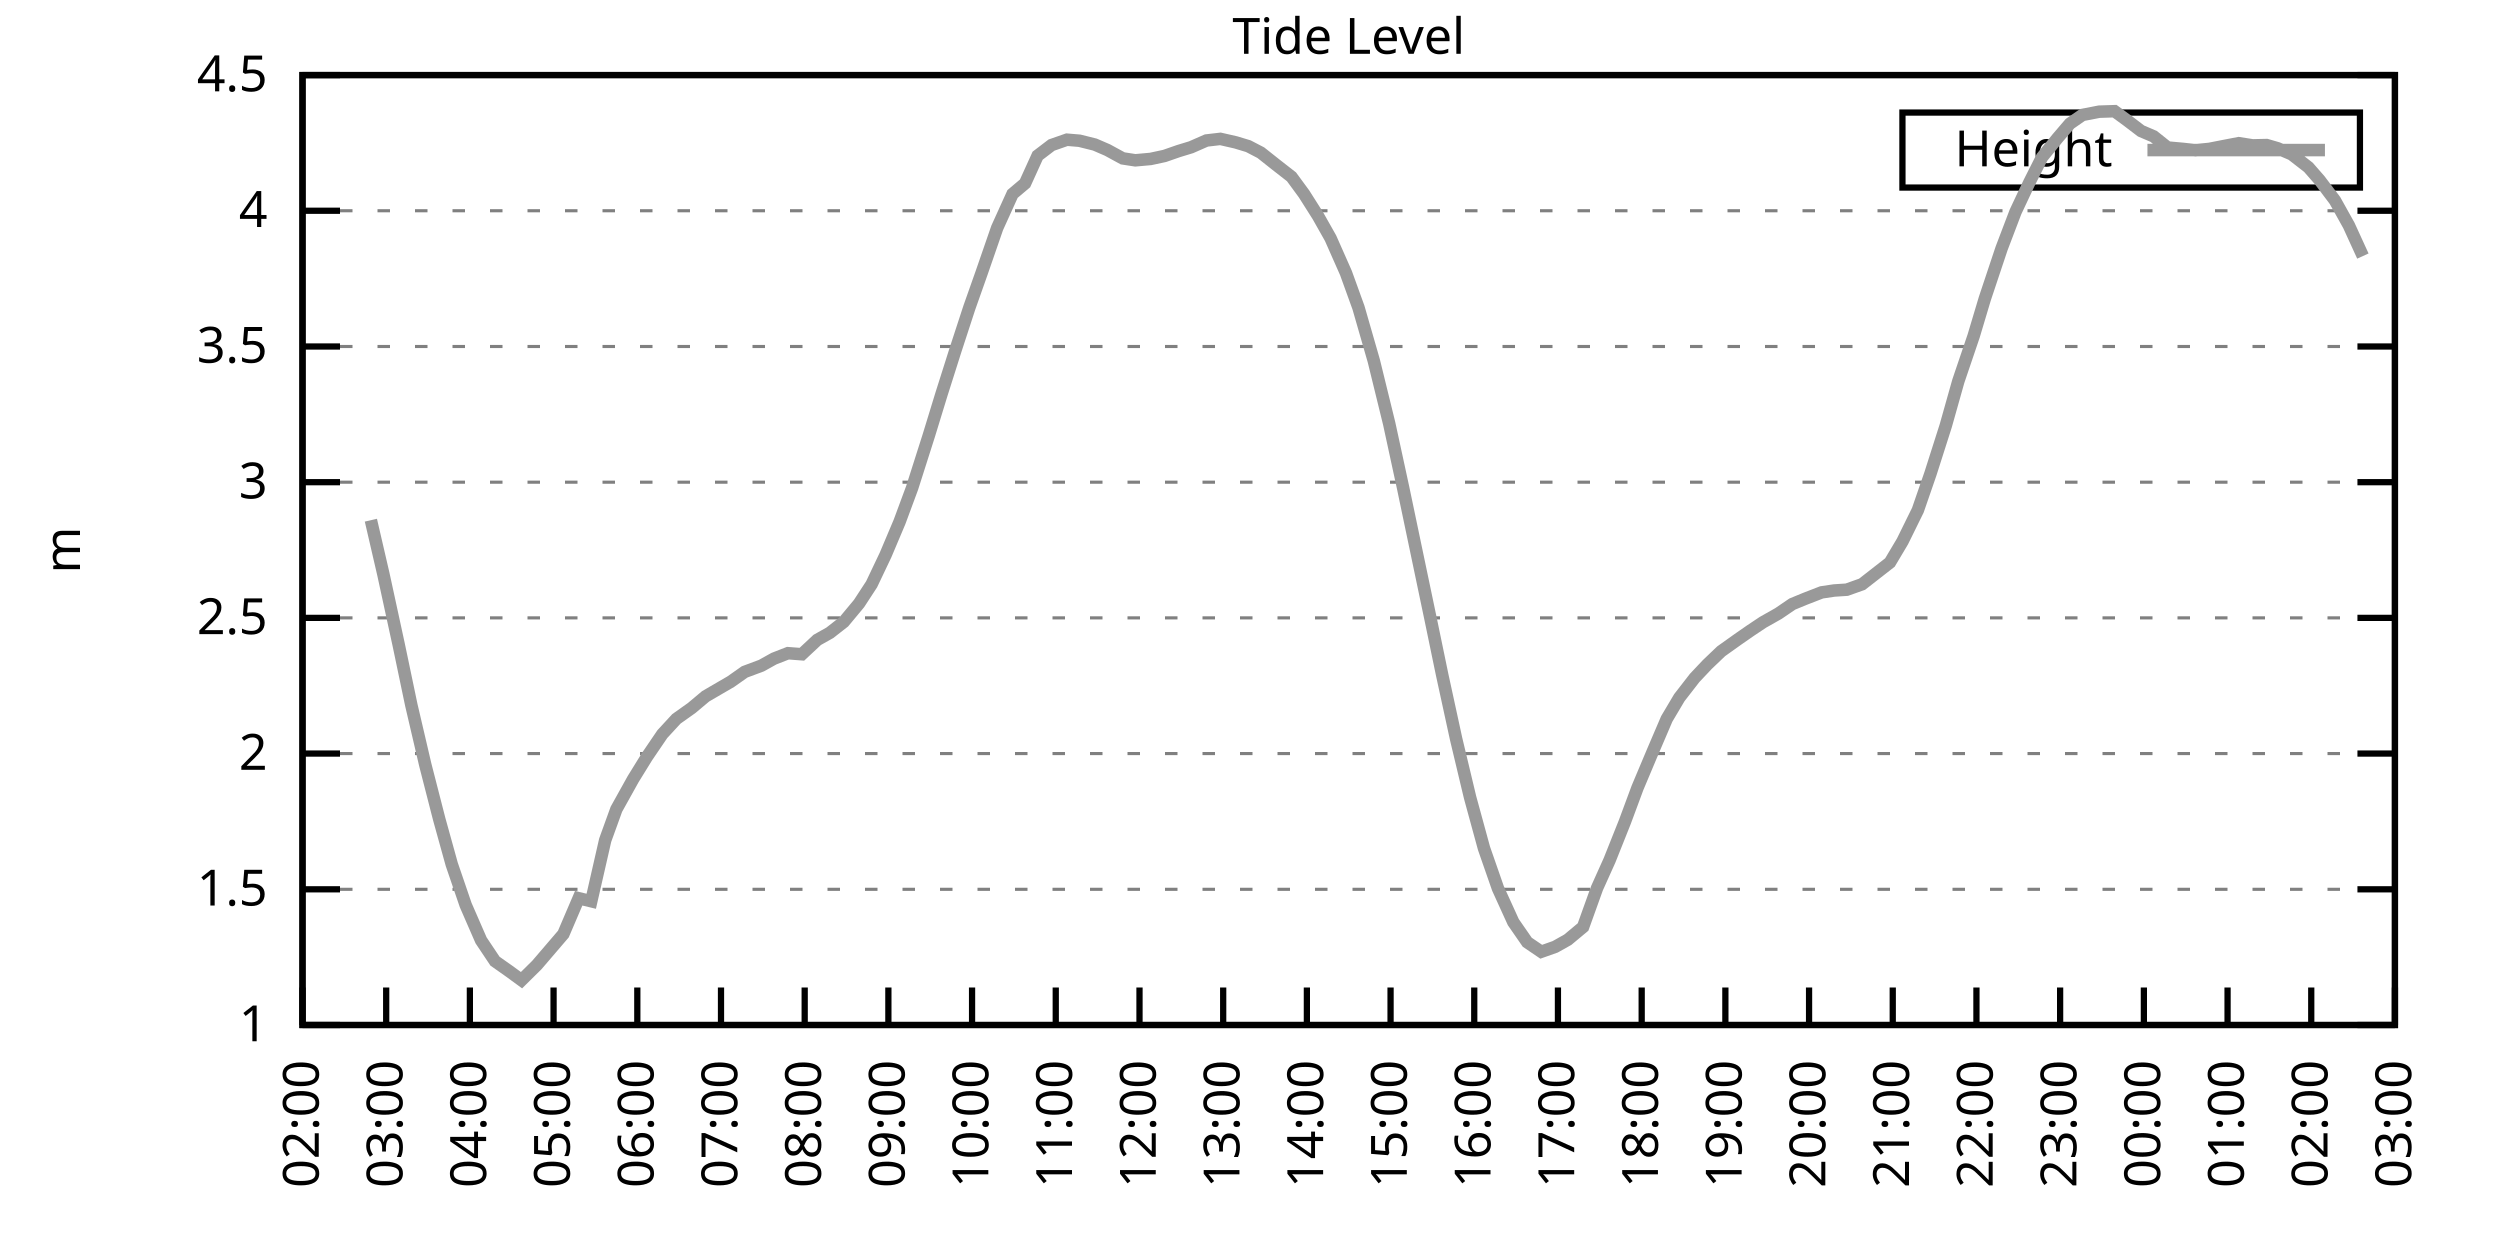
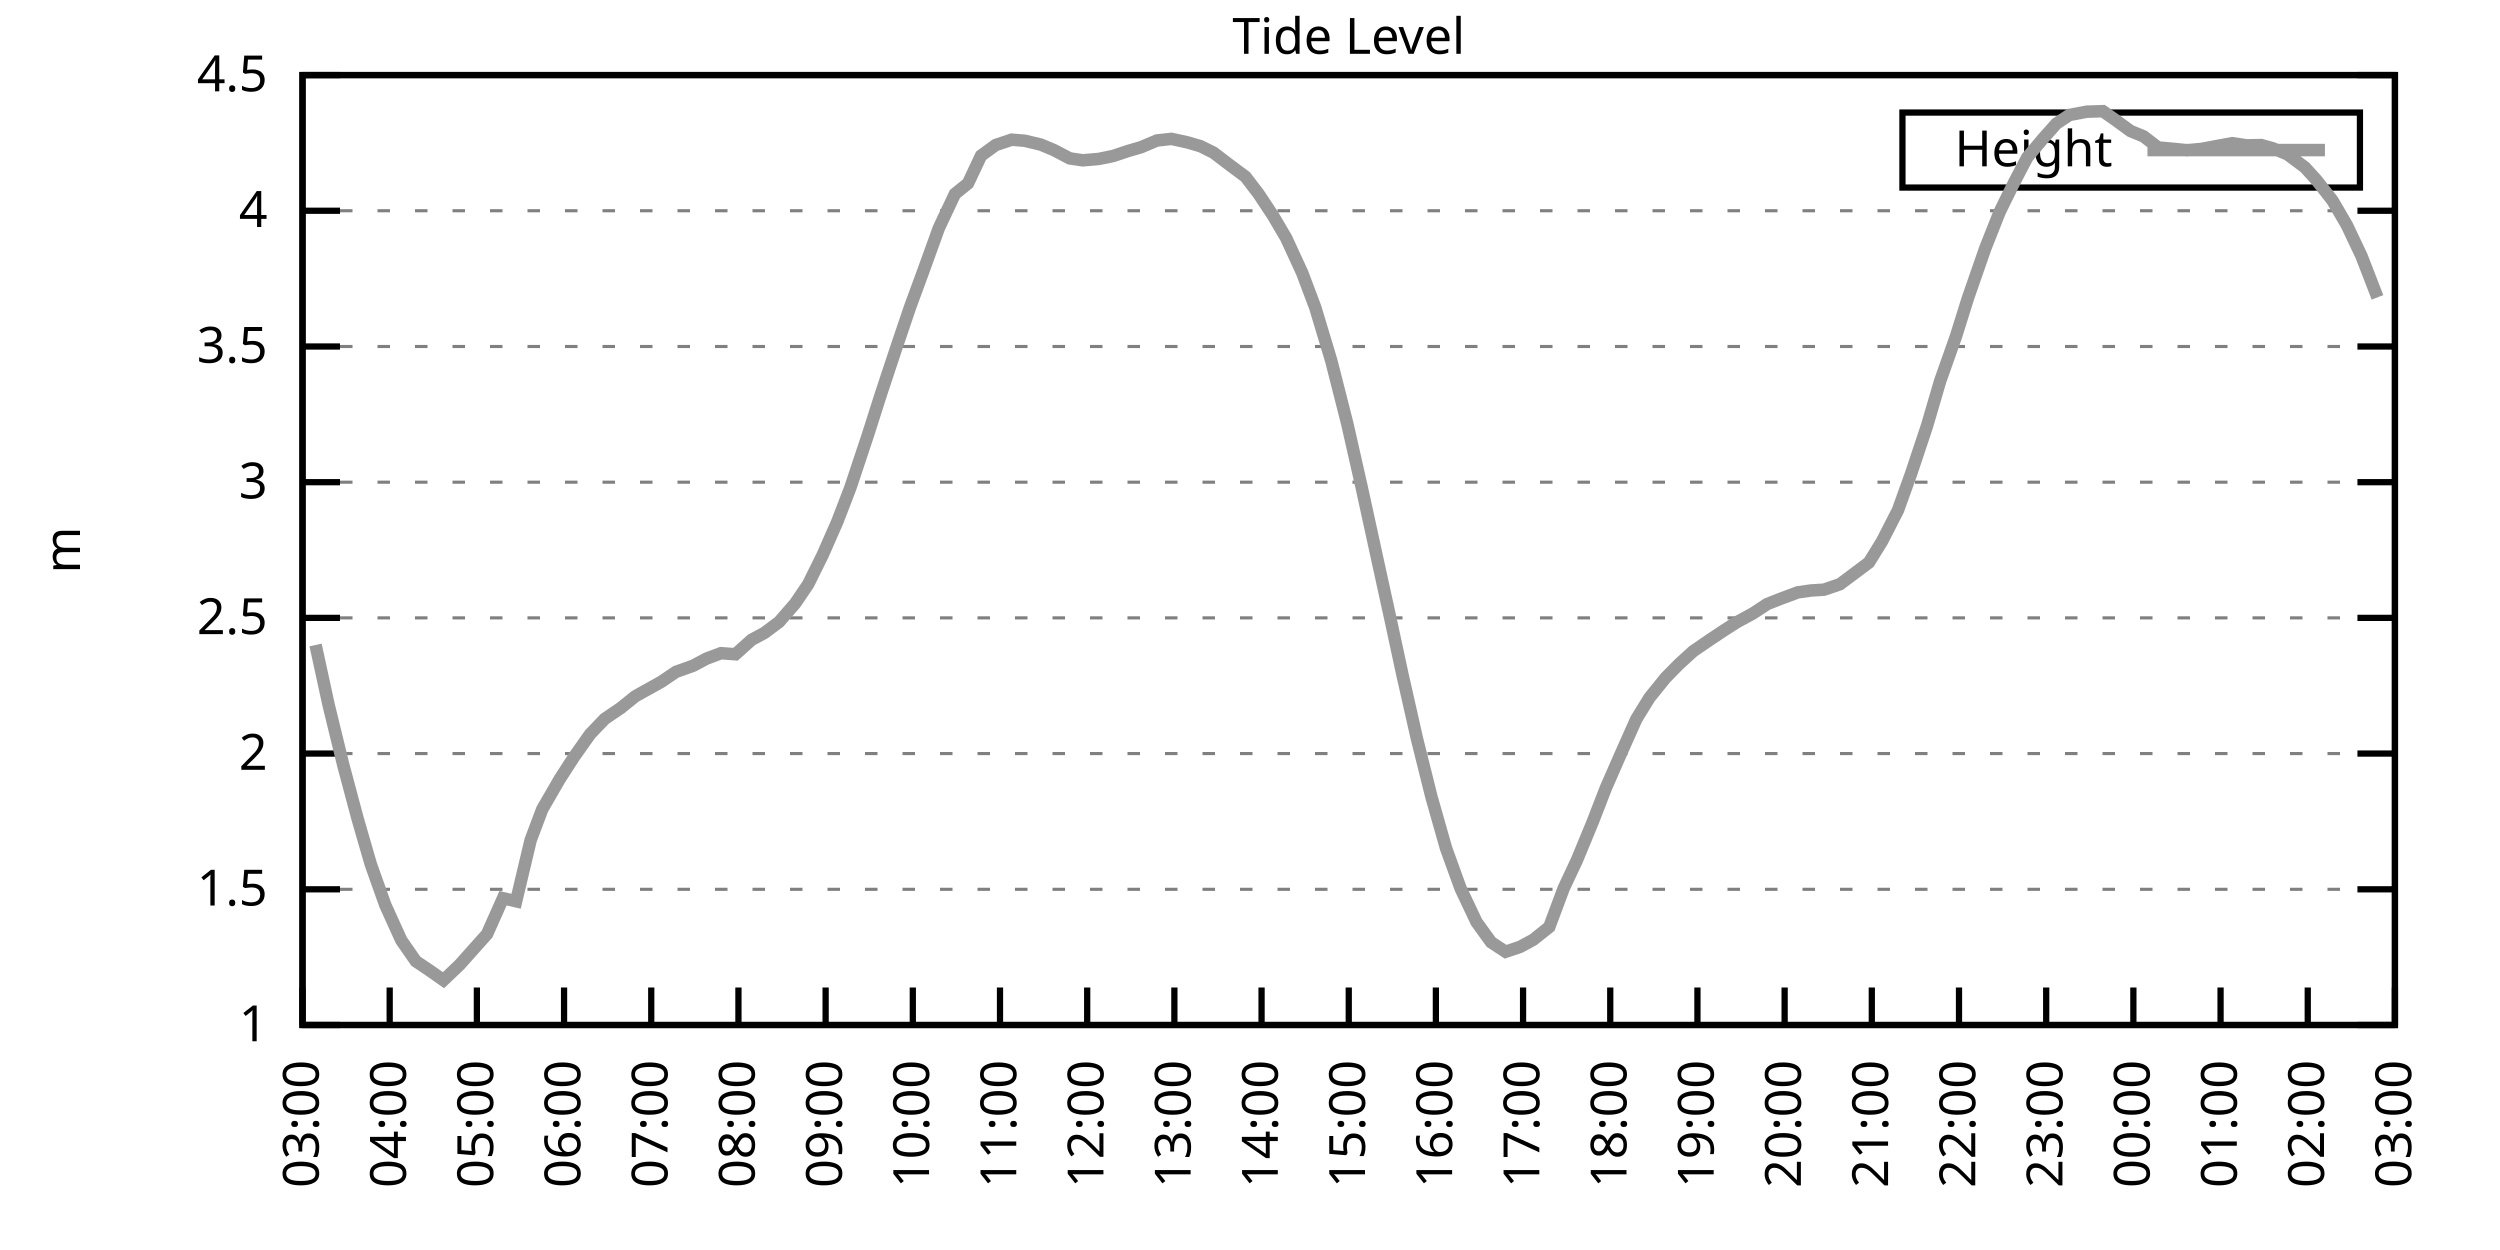
<svg xmlns="http://www.w3.org/2000/svg" xmlns:xlink="http://www.w3.org/1999/xlink" width="400" height="200" viewBox="0 0 400 200">
  <g id="gnuplot_canvas">
    <rect x="0" y="0" width="400" height="200" fill="none" />
    <defs>
      <circle id="gpDot" r="0.5" stroke-width="0.5" stroke="currentColor" />
      <path id="gpPt0" stroke-width="0.333" stroke="currentColor" d="M-1,0 h2 M0,-1 v2" />
      <path id="gpPt1" stroke-width="0.333" stroke="currentColor" d="M-1,-1 L1,1 M1,-1 L-1,1" />
      <path id="gpPt2" stroke-width="0.333" stroke="currentColor" d="M-1,0 L1,0 M0,-1 L0,1 M-1,-1 L1,1 M-1,1 L1,-1" />
      <rect id="gpPt3" stroke-width="0.333" stroke="currentColor" x="-1" y="-1" width="2" height="2" />
      <rect id="gpPt4" stroke-width="0.333" stroke="currentColor" fill="currentColor" x="-1" y="-1" width="2" height="2" />
      <circle id="gpPt5" stroke-width="0.333" stroke="currentColor" cx="0" cy="0" r="1" />
      <use xlink:href="#gpPt5" id="gpPt6" fill="currentColor" stroke="none" />
      <path id="gpPt7" stroke-width="0.333" stroke="currentColor" d="M0,-1.33 L-1.33,0.67 L1.33,0.67 z" />
      <use xlink:href="#gpPt7" id="gpPt8" fill="currentColor" stroke="none" />
      <use xlink:href="#gpPt7" id="gpPt9" stroke="currentColor" transform="rotate(180)" />
      <use xlink:href="#gpPt9" id="gpPt10" fill="currentColor" stroke="none" />
      <use xlink:href="#gpPt3" id="gpPt11" stroke="currentColor" transform="rotate(45)" />
      <use xlink:href="#gpPt11" id="gpPt12" fill="currentColor" stroke="none" />
      <path id="gpPt13" stroke-width="0.333" stroke="currentColor" d="M0,1.330 L1.265,0.411 L0.782,-1.067 L-0.782,-1.076 L-1.265,0.411 z" />
      <use xlink:href="#gpPt13" id="gpPt14" fill="currentColor" stroke="none" />
      <filter id="textbox" filterUnits="objectBoundingBox" x="0" y="0" height="1" width="1">
        <feFlood flood-color="white" flood-opacity="1" result="bgnd" />
        <feComposite in="SourceGraphic" in2="bgnd" operator="atop" />
      </filter>
      <filter id="greybox" filterUnits="objectBoundingBox" x="0" y="0" height="1" width="1">
        <feFlood flood-color="lightgrey" flood-opacity="1" result="grey" />
        <feComposite in="SourceGraphic" in2="grey" operator="atop" />
      </filter>
    </defs>
    <g fill="none" color="white" stroke="currentColor" stroke-width="1.00" stroke-linecap="butt" stroke-linejoin="miter">
</g>
    <g fill="none" color="black" stroke="currentColor" stroke-width="1.00" stroke-linecap="butt" stroke-linejoin="miter">
      <g stroke="none" shape-rendering="crispEdges">
        <polygon fill="rgb(255, 255, 255)" points="48.40,164.00 383.18,164.00 383.18,12.02 48.40,12.02 " />
      </g>
    </g>
    <g fill="none" color="black" stroke="currentColor" stroke-width="1.00" stroke-linecap="butt" stroke-linejoin="miter">
</g>
    <g fill="none" color="black" stroke="black" stroke-width="0.50" stroke-linecap="butt" stroke-linejoin="miter">
</g>
    <g fill="none" color="gray" stroke="currentColor" stroke-width="0.50" stroke-linecap="butt" stroke-linejoin="miter">
      <path stroke="gray" stroke-dasharray="2,4" class="gridline" d="M48.40,164.00 L383.19,164.00  " />
    </g>
    <g fill="none" color="gray" stroke="gray" stroke-width="1.00" stroke-linecap="butt" stroke-linejoin="miter">
</g>
    <g fill="none" color="black" stroke="currentColor" stroke-width="1.00" stroke-linecap="butt" stroke-linejoin="miter">
      <path stroke="black" d="M48.40,164.00 L54.40,164.00 M383.19,164.00 L377.19,164.00  " />
      <g transform="translate(42.80,166.60)" stroke="none" fill="black" font-family="Sans" font-size="8.00" text-anchor="end">
        <text>
          <tspan font-family="Sans"> 1</tspan>
        </text>
      </g>
    </g>
    <g fill="none" color="black" stroke="currentColor" stroke-width="1.00" stroke-linecap="butt" stroke-linejoin="miter">
</g>
    <g fill="none" color="black" stroke="black" stroke-width="0.50" stroke-linecap="butt" stroke-linejoin="miter">
</g>
    <g fill="none" color="gray" stroke="currentColor" stroke-width="0.50" stroke-linecap="butt" stroke-linejoin="miter">
      <path stroke="gray" stroke-dasharray="2,4" class="gridline" d="M48.40,142.29 L383.19,142.29  " />
    </g>
    <g fill="none" color="gray" stroke="gray" stroke-width="1.00" stroke-linecap="butt" stroke-linejoin="miter">
</g>
    <g fill="none" color="black" stroke="currentColor" stroke-width="1.00" stroke-linecap="butt" stroke-linejoin="miter">
      <path stroke="black" d="M48.40,142.29 L54.40,142.29 M383.19,142.29 L377.19,142.29  " />
      <g transform="translate(42.80,144.89)" stroke="none" fill="black" font-family="Sans" font-size="8.00" text-anchor="end">
        <text>
          <tspan font-family="Sans"> 1.5</tspan>
        </text>
      </g>
    </g>
    <g fill="none" color="black" stroke="currentColor" stroke-width="1.00" stroke-linecap="butt" stroke-linejoin="miter">
</g>
    <g fill="none" color="black" stroke="black" stroke-width="0.50" stroke-linecap="butt" stroke-linejoin="miter">
</g>
    <g fill="none" color="gray" stroke="currentColor" stroke-width="0.50" stroke-linecap="butt" stroke-linejoin="miter">
      <path stroke="gray" stroke-dasharray="2,4" class="gridline" d="M48.40,120.57 L383.19,120.57  " />
    </g>
    <g fill="none" color="gray" stroke="gray" stroke-width="1.00" stroke-linecap="butt" stroke-linejoin="miter">
</g>
    <g fill="none" color="black" stroke="currentColor" stroke-width="1.00" stroke-linecap="butt" stroke-linejoin="miter">
      <path stroke="black" d="M48.40,120.57 L54.40,120.57 M383.19,120.57 L377.19,120.57  " />
      <g transform="translate(42.80,123.17)" stroke="none" fill="black" font-family="Sans" font-size="8.00" text-anchor="end">
        <text>
          <tspan font-family="Sans"> 2</tspan>
        </text>
      </g>
    </g>
    <g fill="none" color="black" stroke="currentColor" stroke-width="1.00" stroke-linecap="butt" stroke-linejoin="miter">
</g>
    <g fill="none" color="black" stroke="black" stroke-width="0.50" stroke-linecap="butt" stroke-linejoin="miter">
</g>
    <g fill="none" color="gray" stroke="currentColor" stroke-width="0.50" stroke-linecap="butt" stroke-linejoin="miter">
      <path stroke="gray" stroke-dasharray="2,4" class="gridline" d="M48.40,98.86 L383.19,98.86  " />
    </g>
    <g fill="none" color="gray" stroke="gray" stroke-width="1.00" stroke-linecap="butt" stroke-linejoin="miter">
</g>
    <g fill="none" color="black" stroke="currentColor" stroke-width="1.00" stroke-linecap="butt" stroke-linejoin="miter">
      <path stroke="black" d="M48.40,98.86 L54.40,98.86 M383.19,98.86 L377.19,98.86  " />
      <g transform="translate(42.80,101.46)" stroke="none" fill="black" font-family="Sans" font-size="8.00" text-anchor="end">
        <text>
          <tspan font-family="Sans"> 2.5</tspan>
        </text>
      </g>
    </g>
    <g fill="none" color="black" stroke="currentColor" stroke-width="1.00" stroke-linecap="butt" stroke-linejoin="miter">
</g>
    <g fill="none" color="black" stroke="black" stroke-width="0.50" stroke-linecap="butt" stroke-linejoin="miter">
</g>
    <g fill="none" color="gray" stroke="currentColor" stroke-width="0.50" stroke-linecap="butt" stroke-linejoin="miter">
      <path stroke="gray" stroke-dasharray="2,4" class="gridline" d="M48.40,77.15 L383.19,77.15  " />
    </g>
    <g fill="none" color="gray" stroke="gray" stroke-width="1.00" stroke-linecap="butt" stroke-linejoin="miter">
</g>
    <g fill="none" color="black" stroke="currentColor" stroke-width="1.00" stroke-linecap="butt" stroke-linejoin="miter">
      <path stroke="black" d="M48.40,77.15 L54.40,77.15 M383.19,77.15 L377.19,77.15  " />
      <g transform="translate(42.80,79.75)" stroke="none" fill="black" font-family="Sans" font-size="8.00" text-anchor="end">
        <text>
          <tspan font-family="Sans"> 3</tspan>
        </text>
      </g>
    </g>
    <g fill="none" color="black" stroke="currentColor" stroke-width="1.00" stroke-linecap="butt" stroke-linejoin="miter">
</g>
    <g fill="none" color="black" stroke="black" stroke-width="0.50" stroke-linecap="butt" stroke-linejoin="miter">
</g>
    <g fill="none" color="gray" stroke="currentColor" stroke-width="0.50" stroke-linecap="butt" stroke-linejoin="miter">
      <path stroke="gray" stroke-dasharray="2,4" class="gridline" d="M48.40,55.44 L383.19,55.44  " />
    </g>
    <g fill="none" color="gray" stroke="gray" stroke-width="1.00" stroke-linecap="butt" stroke-linejoin="miter">
</g>
    <g fill="none" color="black" stroke="currentColor" stroke-width="1.00" stroke-linecap="butt" stroke-linejoin="miter">
      <path stroke="black" d="M48.40,55.44 L54.40,55.44 M383.19,55.44 L377.19,55.44  " />
      <g transform="translate(42.80,58.04)" stroke="none" fill="black" font-family="Sans" font-size="8.00" text-anchor="end">
        <text>
          <tspan font-family="Sans"> 3.5</tspan>
        </text>
      </g>
    </g>
    <g fill="none" color="black" stroke="currentColor" stroke-width="1.00" stroke-linecap="butt" stroke-linejoin="miter">
</g>
    <g fill="none" color="black" stroke="black" stroke-width="0.50" stroke-linecap="butt" stroke-linejoin="miter">
</g>
    <g fill="none" color="gray" stroke="currentColor" stroke-width="0.50" stroke-linecap="butt" stroke-linejoin="miter">
      <path stroke="gray" stroke-dasharray="2,4" class="gridline" d="M48.40,33.72 L383.19,33.72  " />
    </g>
    <g fill="none" color="gray" stroke="gray" stroke-width="1.00" stroke-linecap="butt" stroke-linejoin="miter">
</g>
    <g fill="none" color="black" stroke="currentColor" stroke-width="1.00" stroke-linecap="butt" stroke-linejoin="miter">
      <path stroke="black" d="M48.40,33.72 L54.40,33.72 M383.19,33.72 L377.19,33.72  " />
      <g transform="translate(42.80,36.32)" stroke="none" fill="black" font-family="Sans" font-size="8.00" text-anchor="end">
        <text>
          <tspan font-family="Sans"> 4</tspan>
        </text>
      </g>
    </g>
    <g fill="none" color="black" stroke="currentColor" stroke-width="1.00" stroke-linecap="butt" stroke-linejoin="miter">
</g>
    <g fill="none" color="black" stroke="black" stroke-width="0.50" stroke-linecap="butt" stroke-linejoin="miter">
</g>
    <g fill="none" color="gray" stroke="currentColor" stroke-width="0.50" stroke-linecap="butt" stroke-linejoin="miter">
      <path stroke="gray" stroke-dasharray="2,4" class="gridline" d="M48.40,12.01 L383.19,12.01  " />
    </g>
    <g fill="none" color="gray" stroke="gray" stroke-width="1.00" stroke-linecap="butt" stroke-linejoin="miter">
</g>
    <g fill="none" color="black" stroke="currentColor" stroke-width="1.00" stroke-linecap="butt" stroke-linejoin="miter">
      <path stroke="black" d="M48.40,12.01 L54.40,12.01 M383.19,12.01 L377.19,12.01  " />
      <g transform="translate(42.80,14.61)" stroke="none" fill="black" font-family="Sans" font-size="8.00" text-anchor="end">
        <text>
          <tspan font-family="Sans"> 4.5</tspan>
        </text>
      </g>
    </g>
    <g fill="none" color="black" stroke="currentColor" stroke-width="1.00" stroke-linecap="butt" stroke-linejoin="miter">
      <path stroke="black" d="M48.40,164.00 L48.40,158.00  " />
      <g transform="translate(51.00,169.60) rotate(270.00)" stroke="none" fill="black" font-family="Sans" font-size="8.00" text-anchor="end">
        <text>
-           <tspan font-family="Sans">02:00</tspan>
-         </text>
-       </g>
-     </g>
-     <g fill="none" color="black" stroke="currentColor" stroke-width="1.00" stroke-linecap="butt" stroke-linejoin="miter">
-       <path stroke="black" d="M61.79,164.00 L61.79,158.00  " />
-       <g transform="translate(64.39,169.60) rotate(270.00)" stroke="none" fill="black" font-family="Sans" font-size="8.00" text-anchor="end">
-         <text>
          <tspan font-family="Sans">03:00</tspan>
        </text>
      </g>
    </g>
    <g fill="none" color="black" stroke="currentColor" stroke-width="1.00" stroke-linecap="butt" stroke-linejoin="miter">
-       <path stroke="black" d="M75.18,164.00 L75.18,158.00  " />
-       <g transform="translate(77.78,169.60) rotate(270.00)" stroke="none" fill="black" font-family="Sans" font-size="8.00" text-anchor="end">
+       <path stroke="black" d="M62.35,164.00 L62.35,158.00  " />
+       <g transform="translate(64.95,169.60) rotate(270.00)" stroke="none" fill="black" font-family="Sans" font-size="8.00" text-anchor="end">
        <text>
          <tspan font-family="Sans">04:00</tspan>
        </text>
      </g>
    </g>
    <g fill="none" color="black" stroke="currentColor" stroke-width="1.00" stroke-linecap="butt" stroke-linejoin="miter">
-       <path stroke="black" d="M88.57,164.00 L88.57,158.00  " />
-       <g transform="translate(91.17,169.60) rotate(270.00)" stroke="none" fill="black" font-family="Sans" font-size="8.00" text-anchor="end">
+       <path stroke="black" d="M76.30,164.00 L76.30,158.00  " />
+       <g transform="translate(78.90,169.60) rotate(270.00)" stroke="none" fill="black" font-family="Sans" font-size="8.00" text-anchor="end">
        <text>
          <tspan font-family="Sans">05:00</tspan>
        </text>
      </g>
    </g>
    <g fill="none" color="black" stroke="currentColor" stroke-width="1.00" stroke-linecap="butt" stroke-linejoin="miter">
-       <path stroke="black" d="M101.97,164.00 L101.97,158.00  " />
-       <g transform="translate(104.57,169.60) rotate(270.00)" stroke="none" fill="black" font-family="Sans" font-size="8.00" text-anchor="end">
+       <path stroke="black" d="M90.25,164.00 L90.25,158.00  " />
+       <g transform="translate(92.85,169.60) rotate(270.00)" stroke="none" fill="black" font-family="Sans" font-size="8.00" text-anchor="end">
        <text>
          <tspan font-family="Sans">06:00</tspan>
        </text>
      </g>
    </g>
    <g fill="none" color="black" stroke="currentColor" stroke-width="1.00" stroke-linecap="butt" stroke-linejoin="miter">
-       <path stroke="black" d="M115.36,164.00 L115.36,158.00  " />
-       <g transform="translate(117.96,169.60) rotate(270.00)" stroke="none" fill="black" font-family="Sans" font-size="8.00" text-anchor="end">
+       <path stroke="black" d="M104.20,164.00 L104.20,158.00  " />
+       <g transform="translate(106.80,169.60) rotate(270.00)" stroke="none" fill="black" font-family="Sans" font-size="8.00" text-anchor="end">
        <text>
          <tspan font-family="Sans">07:00</tspan>
        </text>
      </g>
    </g>
    <g fill="none" color="black" stroke="currentColor" stroke-width="1.00" stroke-linecap="butt" stroke-linejoin="miter">
-       <path stroke="black" d="M128.75,164.00 L128.75,158.00  " />
-       <g transform="translate(131.35,169.60) rotate(270.00)" stroke="none" fill="black" font-family="Sans" font-size="8.00" text-anchor="end">
+       <path stroke="black" d="M118.15,164.00 L118.15,158.00  " />
+       <g transform="translate(120.75,169.60) rotate(270.00)" stroke="none" fill="black" font-family="Sans" font-size="8.00" text-anchor="end">
        <text>
          <tspan font-family="Sans">08:00</tspan>
        </text>
      </g>
    </g>
    <g fill="none" color="black" stroke="currentColor" stroke-width="1.00" stroke-linecap="butt" stroke-linejoin="miter">
-       <path stroke="black" d="M142.14,164.00 L142.14,158.00  " />
-       <g transform="translate(144.74,169.60) rotate(270.00)" stroke="none" fill="black" font-family="Sans" font-size="8.00" text-anchor="end">
+       <path stroke="black" d="M132.10,164.00 L132.10,158.00  " />
+       <g transform="translate(134.70,169.60) rotate(270.00)" stroke="none" fill="black" font-family="Sans" font-size="8.00" text-anchor="end">
        <text>
          <tspan font-family="Sans">09:00</tspan>
        </text>
      </g>
    </g>
    <g fill="none" color="black" stroke="currentColor" stroke-width="1.00" stroke-linecap="butt" stroke-linejoin="miter">
-       <path stroke="black" d="M155.53,164.00 L155.53,158.00  " />
-       <g transform="translate(158.13,169.60) rotate(270.00)" stroke="none" fill="black" font-family="Sans" font-size="8.00" text-anchor="end">
+       <path stroke="black" d="M146.05,164.00 L146.05,158.00  " />
+       <g transform="translate(148.65,169.60) rotate(270.00)" stroke="none" fill="black" font-family="Sans" font-size="8.00" text-anchor="end">
        <text>
          <tspan font-family="Sans">10:00</tspan>
        </text>
      </g>
    </g>
    <g fill="none" color="black" stroke="currentColor" stroke-width="1.00" stroke-linecap="butt" stroke-linejoin="miter">
-       <path stroke="black" d="M168.92,164.00 L168.92,158.00  " />
-       <g transform="translate(171.52,169.60) rotate(270.00)" stroke="none" fill="black" font-family="Sans" font-size="8.00" text-anchor="end">
+       <path stroke="black" d="M160.00,164.00 L160.00,158.00  " />
+       <g transform="translate(162.60,169.60) rotate(270.00)" stroke="none" fill="black" font-family="Sans" font-size="8.00" text-anchor="end">
        <text>
          <tspan font-family="Sans">11:00</tspan>
        </text>
      </g>
    </g>
    <g fill="none" color="black" stroke="currentColor" stroke-width="1.00" stroke-linecap="butt" stroke-linejoin="miter">
-       <path stroke="black" d="M182.32,164.00 L182.32,158.00  " />
-       <g transform="translate(184.92,169.60) rotate(270.00)" stroke="none" fill="black" font-family="Sans" font-size="8.00" text-anchor="end">
+       <path stroke="black" d="M173.95,164.00 L173.95,158.00  " />
+       <g transform="translate(176.55,169.60) rotate(270.00)" stroke="none" fill="black" font-family="Sans" font-size="8.00" text-anchor="end">
        <text>
          <tspan font-family="Sans">12:00</tspan>
        </text>
      </g>
    </g>
    <g fill="none" color="black" stroke="currentColor" stroke-width="1.00" stroke-linecap="butt" stroke-linejoin="miter">
-       <path stroke="black" d="M195.71,164.00 L195.71,158.00  " />
-       <g transform="translate(198.31,169.60) rotate(270.00)" stroke="none" fill="black" font-family="Sans" font-size="8.00" text-anchor="end">
+       <path stroke="black" d="M187.90,164.00 L187.90,158.00  " />
+       <g transform="translate(190.50,169.60) rotate(270.00)" stroke="none" fill="black" font-family="Sans" font-size="8.00" text-anchor="end">
        <text>
          <tspan font-family="Sans">13:00</tspan>
        </text>
      </g>
    </g>
    <g fill="none" color="black" stroke="currentColor" stroke-width="1.00" stroke-linecap="butt" stroke-linejoin="miter">
-       <path stroke="black" d="M209.10,164.00 L209.10,158.00  " />
-       <g transform="translate(211.70,169.60) rotate(270.00)" stroke="none" fill="black" font-family="Sans" font-size="8.00" text-anchor="end">
+       <path stroke="black" d="M201.85,164.00 L201.85,158.00  " />
+       <g transform="translate(204.45,169.60) rotate(270.00)" stroke="none" fill="black" font-family="Sans" font-size="8.00" text-anchor="end">
        <text>
          <tspan font-family="Sans">14:00</tspan>
        </text>
      </g>
    </g>
    <g fill="none" color="black" stroke="currentColor" stroke-width="1.00" stroke-linecap="butt" stroke-linejoin="miter">
-       <path stroke="black" d="M222.49,164.00 L222.49,158.00  " />
-       <g transform="translate(225.09,169.60) rotate(270.00)" stroke="none" fill="black" font-family="Sans" font-size="8.00" text-anchor="end">
+       <path stroke="black" d="M215.80,164.00 L215.80,158.00  " />
+       <g transform="translate(218.40,169.60) rotate(270.00)" stroke="none" fill="black" font-family="Sans" font-size="8.00" text-anchor="end">
        <text>
          <tspan font-family="Sans">15:00</tspan>
        </text>
      </g>
    </g>
    <g fill="none" color="black" stroke="currentColor" stroke-width="1.00" stroke-linecap="butt" stroke-linejoin="miter">
-       <path stroke="black" d="M235.88,164.00 L235.88,158.00  " />
-       <g transform="translate(238.48,169.60) rotate(270.00)" stroke="none" fill="black" font-family="Sans" font-size="8.00" text-anchor="end">
+       <path stroke="black" d="M229.74,164.00 L229.74,158.00  " />
+       <g transform="translate(232.34,169.60) rotate(270.00)" stroke="none" fill="black" font-family="Sans" font-size="8.00" text-anchor="end">
        <text>
          <tspan font-family="Sans">16:00</tspan>
        </text>
      </g>
    </g>
    <g fill="none" color="black" stroke="currentColor" stroke-width="1.00" stroke-linecap="butt" stroke-linejoin="miter">
-       <path stroke="black" d="M249.27,164.00 L249.27,158.00  " />
-       <g transform="translate(251.87,169.60) rotate(270.00)" stroke="none" fill="black" font-family="Sans" font-size="8.00" text-anchor="end">
+       <path stroke="black" d="M243.69,164.00 L243.69,158.00  " />
+       <g transform="translate(246.29,169.60) rotate(270.00)" stroke="none" fill="black" font-family="Sans" font-size="8.00" text-anchor="end">
        <text>
          <tspan font-family="Sans">17:00</tspan>
        </text>
      </g>
    </g>
    <g fill="none" color="black" stroke="currentColor" stroke-width="1.00" stroke-linecap="butt" stroke-linejoin="miter">
-       <path stroke="black" d="M262.67,164.00 L262.67,158.00  " />
-       <g transform="translate(265.27,169.60) rotate(270.00)" stroke="none" fill="black" font-family="Sans" font-size="8.00" text-anchor="end">
+       <path stroke="black" d="M257.64,164.00 L257.64,158.00  " />
+       <g transform="translate(260.24,169.60) rotate(270.00)" stroke="none" fill="black" font-family="Sans" font-size="8.00" text-anchor="end">
        <text>
          <tspan font-family="Sans">18:00</tspan>
        </text>
      </g>
    </g>
    <g fill="none" color="black" stroke="currentColor" stroke-width="1.00" stroke-linecap="butt" stroke-linejoin="miter">
-       <path stroke="black" d="M276.06,164.00 L276.06,158.00  " />
-       <g transform="translate(278.66,169.60) rotate(270.00)" stroke="none" fill="black" font-family="Sans" font-size="8.00" text-anchor="end">
+       <path stroke="black" d="M271.59,164.00 L271.59,158.00  " />
+       <g transform="translate(274.19,169.60) rotate(270.00)" stroke="none" fill="black" font-family="Sans" font-size="8.00" text-anchor="end">
        <text>
          <tspan font-family="Sans">19:00</tspan>
        </text>
      </g>
    </g>
    <g fill="none" color="black" stroke="currentColor" stroke-width="1.00" stroke-linecap="butt" stroke-linejoin="miter">
-       <path stroke="black" d="M289.45,164.00 L289.45,158.00  " />
-       <g transform="translate(292.05,169.60) rotate(270.00)" stroke="none" fill="black" font-family="Sans" font-size="8.00" text-anchor="end">
+       <path stroke="black" d="M285.54,164.00 L285.54,158.00  " />
+       <g transform="translate(288.14,169.60) rotate(270.00)" stroke="none" fill="black" font-family="Sans" font-size="8.00" text-anchor="end">
        <text>
          <tspan font-family="Sans">20:00</tspan>
        </text>
      </g>
    </g>
    <g fill="none" color="black" stroke="currentColor" stroke-width="1.00" stroke-linecap="butt" stroke-linejoin="miter">
-       <path stroke="black" d="M302.84,164.00 L302.84,158.00  " />
-       <g transform="translate(305.44,169.60) rotate(270.00)" stroke="none" fill="black" font-family="Sans" font-size="8.00" text-anchor="end">
+       <path stroke="black" d="M299.49,164.00 L299.49,158.00  " />
+       <g transform="translate(302.09,169.60) rotate(270.00)" stroke="none" fill="black" font-family="Sans" font-size="8.00" text-anchor="end">
        <text>
          <tspan font-family="Sans">21:00</tspan>
        </text>
      </g>
    </g>
    <g fill="none" color="black" stroke="currentColor" stroke-width="1.00" stroke-linecap="butt" stroke-linejoin="miter">
-       <path stroke="black" d="M316.23,164.00 L316.23,158.00  " />
-       <g transform="translate(318.83,169.60) rotate(270.00)" stroke="none" fill="black" font-family="Sans" font-size="8.00" text-anchor="end">
+       <path stroke="black" d="M313.44,164.00 L313.44,158.00  " />
+       <g transform="translate(316.04,169.60) rotate(270.00)" stroke="none" fill="black" font-family="Sans" font-size="8.00" text-anchor="end">
        <text>
          <tspan font-family="Sans">22:00</tspan>
        </text>
      </g>
    </g>
    <g fill="none" color="black" stroke="currentColor" stroke-width="1.00" stroke-linecap="butt" stroke-linejoin="miter">
-       <path stroke="black" d="M329.62,164.00 L329.62,158.00  " />
-       <g transform="translate(332.22,169.60) rotate(270.00)" stroke="none" fill="black" font-family="Sans" font-size="8.00" text-anchor="end">
+       <path stroke="black" d="M327.39,164.00 L327.39,158.00  " />
+       <g transform="translate(329.99,169.60) rotate(270.00)" stroke="none" fill="black" font-family="Sans" font-size="8.00" text-anchor="end">
        <text>
          <tspan font-family="Sans">23:00</tspan>
        </text>
      </g>
    </g>
    <g fill="none" color="black" stroke="currentColor" stroke-width="1.00" stroke-linecap="butt" stroke-linejoin="miter">
-       <path stroke="black" d="M343.02,164.00 L343.02,158.00  " />
-       <g transform="translate(345.62,169.60) rotate(270.00)" stroke="none" fill="black" font-family="Sans" font-size="8.00" text-anchor="end">
+       <path stroke="black" d="M341.34,164.00 L341.34,158.00  " />
+       <g transform="translate(343.94,169.60) rotate(270.00)" stroke="none" fill="black" font-family="Sans" font-size="8.00" text-anchor="end">
        <text>
          <tspan font-family="Sans">00:00</tspan>
        </text>
      </g>
    </g>
    <g fill="none" color="black" stroke="currentColor" stroke-width="1.00" stroke-linecap="butt" stroke-linejoin="miter">
-       <path stroke="black" d="M356.41,164.00 L356.41,158.00  " />
-       <g transform="translate(359.01,169.60) rotate(270.00)" stroke="none" fill="black" font-family="Sans" font-size="8.00" text-anchor="end">
+       <path stroke="black" d="M355.29,164.00 L355.29,158.00  " />
+       <g transform="translate(357.89,169.60) rotate(270.00)" stroke="none" fill="black" font-family="Sans" font-size="8.00" text-anchor="end">
        <text>
          <tspan font-family="Sans">01:00</tspan>
        </text>
      </g>
    </g>
    <g fill="none" color="black" stroke="currentColor" stroke-width="1.00" stroke-linecap="butt" stroke-linejoin="miter">
-       <path stroke="black" d="M369.80,164.00 L369.80,158.00  " />
-       <g transform="translate(372.40,169.60) rotate(270.00)" stroke="none" fill="black" font-family="Sans" font-size="8.00" text-anchor="end">
+       <path stroke="black" d="M369.24,164.00 L369.24,158.00  " />
+       <g transform="translate(371.84,169.60) rotate(270.00)" stroke="none" fill="black" font-family="Sans" font-size="8.00" text-anchor="end">
        <text>
          <tspan font-family="Sans">02:00</tspan>
        </text>
      </g>
    </g>
    <g fill="none" color="black" stroke="currentColor" stroke-width="1.00" stroke-linecap="butt" stroke-linejoin="miter">
      <path stroke="black" d="M383.19,164.00 L383.19,158.00  " />
      <g transform="translate(385.79,169.60) rotate(270.00)" stroke="none" fill="black" font-family="Sans" font-size="8.00" text-anchor="end">
        <text>
          <tspan font-family="Sans">03:00</tspan>
        </text>
      </g>
    </g>
    <g fill="none" color="black" stroke="currentColor" stroke-width="1.00" stroke-linecap="butt" stroke-linejoin="miter">
</g>
    <g fill="none" color="black" stroke="currentColor" stroke-width="1.00" stroke-linecap="butt" stroke-linejoin="miter">
      <path stroke="black" d="M48.40,12.01 L48.40,164.00 L383.19,164.00 L383.19,12.01 L48.40,12.01 Z  " />
    </g>
    <g fill="none" color="black" stroke="currentColor" stroke-width="1.00" stroke-linecap="butt" stroke-linejoin="miter">
</g>
    <g fill="none" color="black" stroke="currentColor" stroke-width="1.00" stroke-linecap="butt" stroke-linejoin="miter">
      <path stroke="black" d="M304.39,30.01 L304.39,18.01 L377.59,18.01 L377.59,30.01 L304.39,30.01 Z  " />
    </g>
    <g id="Tide_level_plot_1">
      <g fill="none" color="white" stroke="black" stroke-width="2.00" stroke-linecap="butt" stroke-linejoin="miter">
</g>
      <g fill="none" color="black" stroke="currentColor" stroke-width="2.00" stroke-linecap="butt" stroke-linejoin="miter">
        <g transform="translate(337.99,26.61)" stroke="none" fill="black" font-family="Sans" font-size="8.00" text-anchor="end">
          <text>
            <tspan font-family="Sans">Height</tspan>
          </text>
        </g>
      </g>
      <g fill="none" color="black" stroke="currentColor" stroke-width="2.00" stroke-linecap="butt" stroke-linejoin="miter">
-         <path stroke="rgb(153, 153, 153)" d="M343.59,24.01 L371.99,24.01 M59.34,83.23 L61.35,91.91 L63.80,103.20 L65.81,112.80 L68.04,122.35 L70.27,131.04   L72.28,138.29 L74.51,144.81 L76.97,150.45 L79.20,153.79 L81.43,155.36 L83.44,156.83 L85.90,154.40 L90.14,149.45   L92.59,143.72 L94.60,144.20 L96.83,134.43 L98.62,129.48 L101.30,124.66 L103.53,121.05 L105.98,117.45 L108.22,115.02   L110.67,113.28 L112.90,111.41 L115.13,110.11 L116.92,109.07 L119.15,107.50 L121.83,106.50 L123.84,105.38 L126.07,104.51   L128.30,104.68 L130.76,102.38 L132.77,101.25 L135.00,99.51 L137.45,96.56 L139.46,93.48 L141.69,88.79 L143.93,83.49   L145.94,78.06 L148.61,69.68 L150.62,63.12 L152.85,56.09 L155.09,49.23 L157.10,43.54 L159.55,36.46 L162.01,31.03   L164.01,29.34 L166.02,24.91 L168.25,23.21 L170.71,22.35 L172.72,22.52 L175.17,23.13 L177.18,24.00 L179.64,25.34   L181.65,25.65 L184.10,25.43 L186.33,24.95 L188.57,24.17 L190.57,23.56 L193.03,22.48 L195.26,22.22 L197.72,22.78   L199.73,23.39 L201.73,24.43 L204.19,26.38 L206.64,28.29 L208.65,31.03 L210.88,34.55 L212.89,38.11 L215.35,43.67   L217.36,49.23 L219.81,57.74 L222.27,67.77 L224.50,78.06 L226.73,88.70 L228.96,99.34 L230.75,107.98 L232.98,118.23   L235.21,127.57 L237.44,135.73 L239.68,142.16 L242.13,147.54 L244.36,150.76 L246.60,152.28 L248.83,151.49 L250.84,150.36   L253.29,148.32 L255.52,142.11 L257.53,137.64 L259.99,131.47 L262.00,126.05 L264.45,120.23 L266.68,115.02 L268.69,111.63   L271.15,108.46 L273.16,106.33 L275.39,104.20 L278.07,102.29 L280.07,100.90 L282.08,99.56 L284.54,98.17 L286.77,96.65   L288.78,95.82 L291.46,94.78 L293.47,94.48 L295.48,94.35 L297.93,93.48 L302.39,90.00 L304.40,86.62 L306.86,81.62   L308.87,75.80 L311.32,68.12 L313.33,60.99 L315.79,53.74 L317.57,47.79 L320.25,39.76 L322.48,33.90 L324.71,29.16   L326.72,25.17 L329.18,22.13 L331.19,19.78 L333.19,18.39 L335.87,17.87 L338.33,17.79 L340.34,19.26 L342.57,20.96   L344.58,21.82 L346.81,23.60 L349.26,23.82 L351.27,24.04 L353.51,23.82 L355.96,23.34 L358.19,22.91 L360.42,23.26   L362.66,23.21 L364.44,23.73 L366.67,24.69 L369.35,26.77 L371.14,28.82 L373.59,32.07 L375.82,36.07 L378.06,40.97    " />
+         <path stroke="rgb(153, 153, 153)" d="M343.59,24.01 L371.99,24.01 M50.49,103.20 L52.58,112.80 L54.91,122.35 L57.23,131.04 L59.33,138.29 L61.65,144.81   L64.21,150.45 L66.53,153.79 L68.86,155.36 L70.95,156.83 L73.51,154.40 L77.93,149.45 L80.48,143.72 L82.58,144.20   L84.90,134.43 L86.76,129.48 L89.55,124.66 L91.88,121.05 L94.43,117.45 L96.76,115.02 L99.32,113.28 L101.64,111.41   L103.97,110.11 L105.83,109.07 L108.15,107.50 L110.94,106.50 L113.03,105.38 L115.36,104.51 L117.68,104.68 L120.24,102.38   L122.33,101.25 L124.66,99.51 L127.22,96.56 L129.31,93.48 L131.63,88.79 L133.96,83.49 L136.05,78.06 L138.84,69.68   L140.93,63.12 L143.26,56.09 L145.58,49.23 L147.67,43.54 L150.23,36.46 L152.79,31.03 L154.88,29.34 L156.97,24.91   L159.30,23.21 L161.86,22.35 L163.95,22.52 L166.51,23.13 L168.60,24.00 L171.16,25.34 L173.25,25.65 L175.81,25.43   L178.13,24.95 L180.46,24.17 L182.55,23.56 L185.11,22.48 L187.43,22.22 L189.99,22.78 L192.08,23.39 L194.17,24.43   L196.73,26.38 L199.29,28.29 L201.38,31.03 L203.71,34.55 L205.80,38.11 L208.36,43.67 L210.45,49.23 L213.01,57.74   L215.56,67.77 L217.89,78.06 L220.21,88.70 L222.54,99.34 L224.40,107.98 L226.72,118.23 L229.05,127.57 L231.37,135.73   L233.70,142.16 L236.25,147.54 L238.58,150.76 L240.90,152.28 L243.23,151.49 L245.32,150.36 L247.88,148.32 L250.20,142.11   L252.30,137.64 L254.85,131.47 L256.95,126.05 L259.50,120.23 L261.83,115.02 L263.92,111.63 L266.48,108.46 L268.57,106.33   L270.90,104.20 L273.69,102.29 L275.78,100.90 L277.87,99.56 L280.43,98.17 L282.75,96.65 L284.85,95.82 L287.64,94.78   L289.73,94.48 L291.82,94.35 L294.38,93.48 L299.03,90.00 L301.12,86.62 L303.68,81.62 L305.77,75.80 L308.33,68.12   L310.42,60.99 L312.98,53.74 L314.84,47.79 L317.63,39.76 L319.95,33.90 L322.28,29.16 L324.37,25.17 L326.93,22.13   L329.02,19.78 L331.11,18.39 L333.90,17.87 L336.46,17.79 L338.55,19.26 L340.88,20.96 L342.97,21.82 L345.29,23.60   L347.85,23.82 L349.94,24.04 L352.27,23.82 L354.83,23.34 L357.15,22.91 L359.48,23.26 L361.80,23.21 L363.66,23.73   L365.99,24.69 L368.78,26.77 L370.64,28.82 L373.19,32.07 L375.52,36.07 L377.84,40.97 L380.40,47.58  " />
      </g>
    </g>
    <g fill="none" color="black" stroke="currentColor" stroke-width="2.00" stroke-linecap="butt" stroke-linejoin="miter">
</g>
    <g fill="none" color="black" stroke="black" stroke-width="1.00" stroke-linecap="butt" stroke-linejoin="miter">
</g>
    <g fill="none" color="black" stroke="currentColor" stroke-width="1.00" stroke-linecap="butt" stroke-linejoin="miter">
      <path stroke="black" d="M48.40,12.01 L48.40,164.00 L383.19,164.00 L383.19,12.01 L48.40,12.01 Z  " />
      <g transform="translate(12.80,88.01) rotate(270.00)" stroke="none" fill="black" font-family="Sans" font-size="8.00" text-anchor="middle">
        <text>
          <tspan font-family="Sans">m</tspan>
        </text>
      </g>
    </g>
    <g fill="none" color="black" stroke="currentColor" stroke-width="1.00" stroke-linecap="butt" stroke-linejoin="miter">
</g>
    <g fill="none" color="black" stroke="currentColor" stroke-width="1.00" stroke-linecap="butt" stroke-linejoin="miter">
      <g transform="translate(215.79,8.61)" stroke="none" fill="black" font-family="Sans" font-size="8.00" text-anchor="middle">
        <text>
          <tspan font-family="Sans">Tide Level</tspan>
        </text>
      </g>
    </g>
    <g fill="none" color="black" stroke="currentColor" stroke-width="1.00" stroke-linecap="butt" stroke-linejoin="miter">
</g>
  </g>
</svg>
